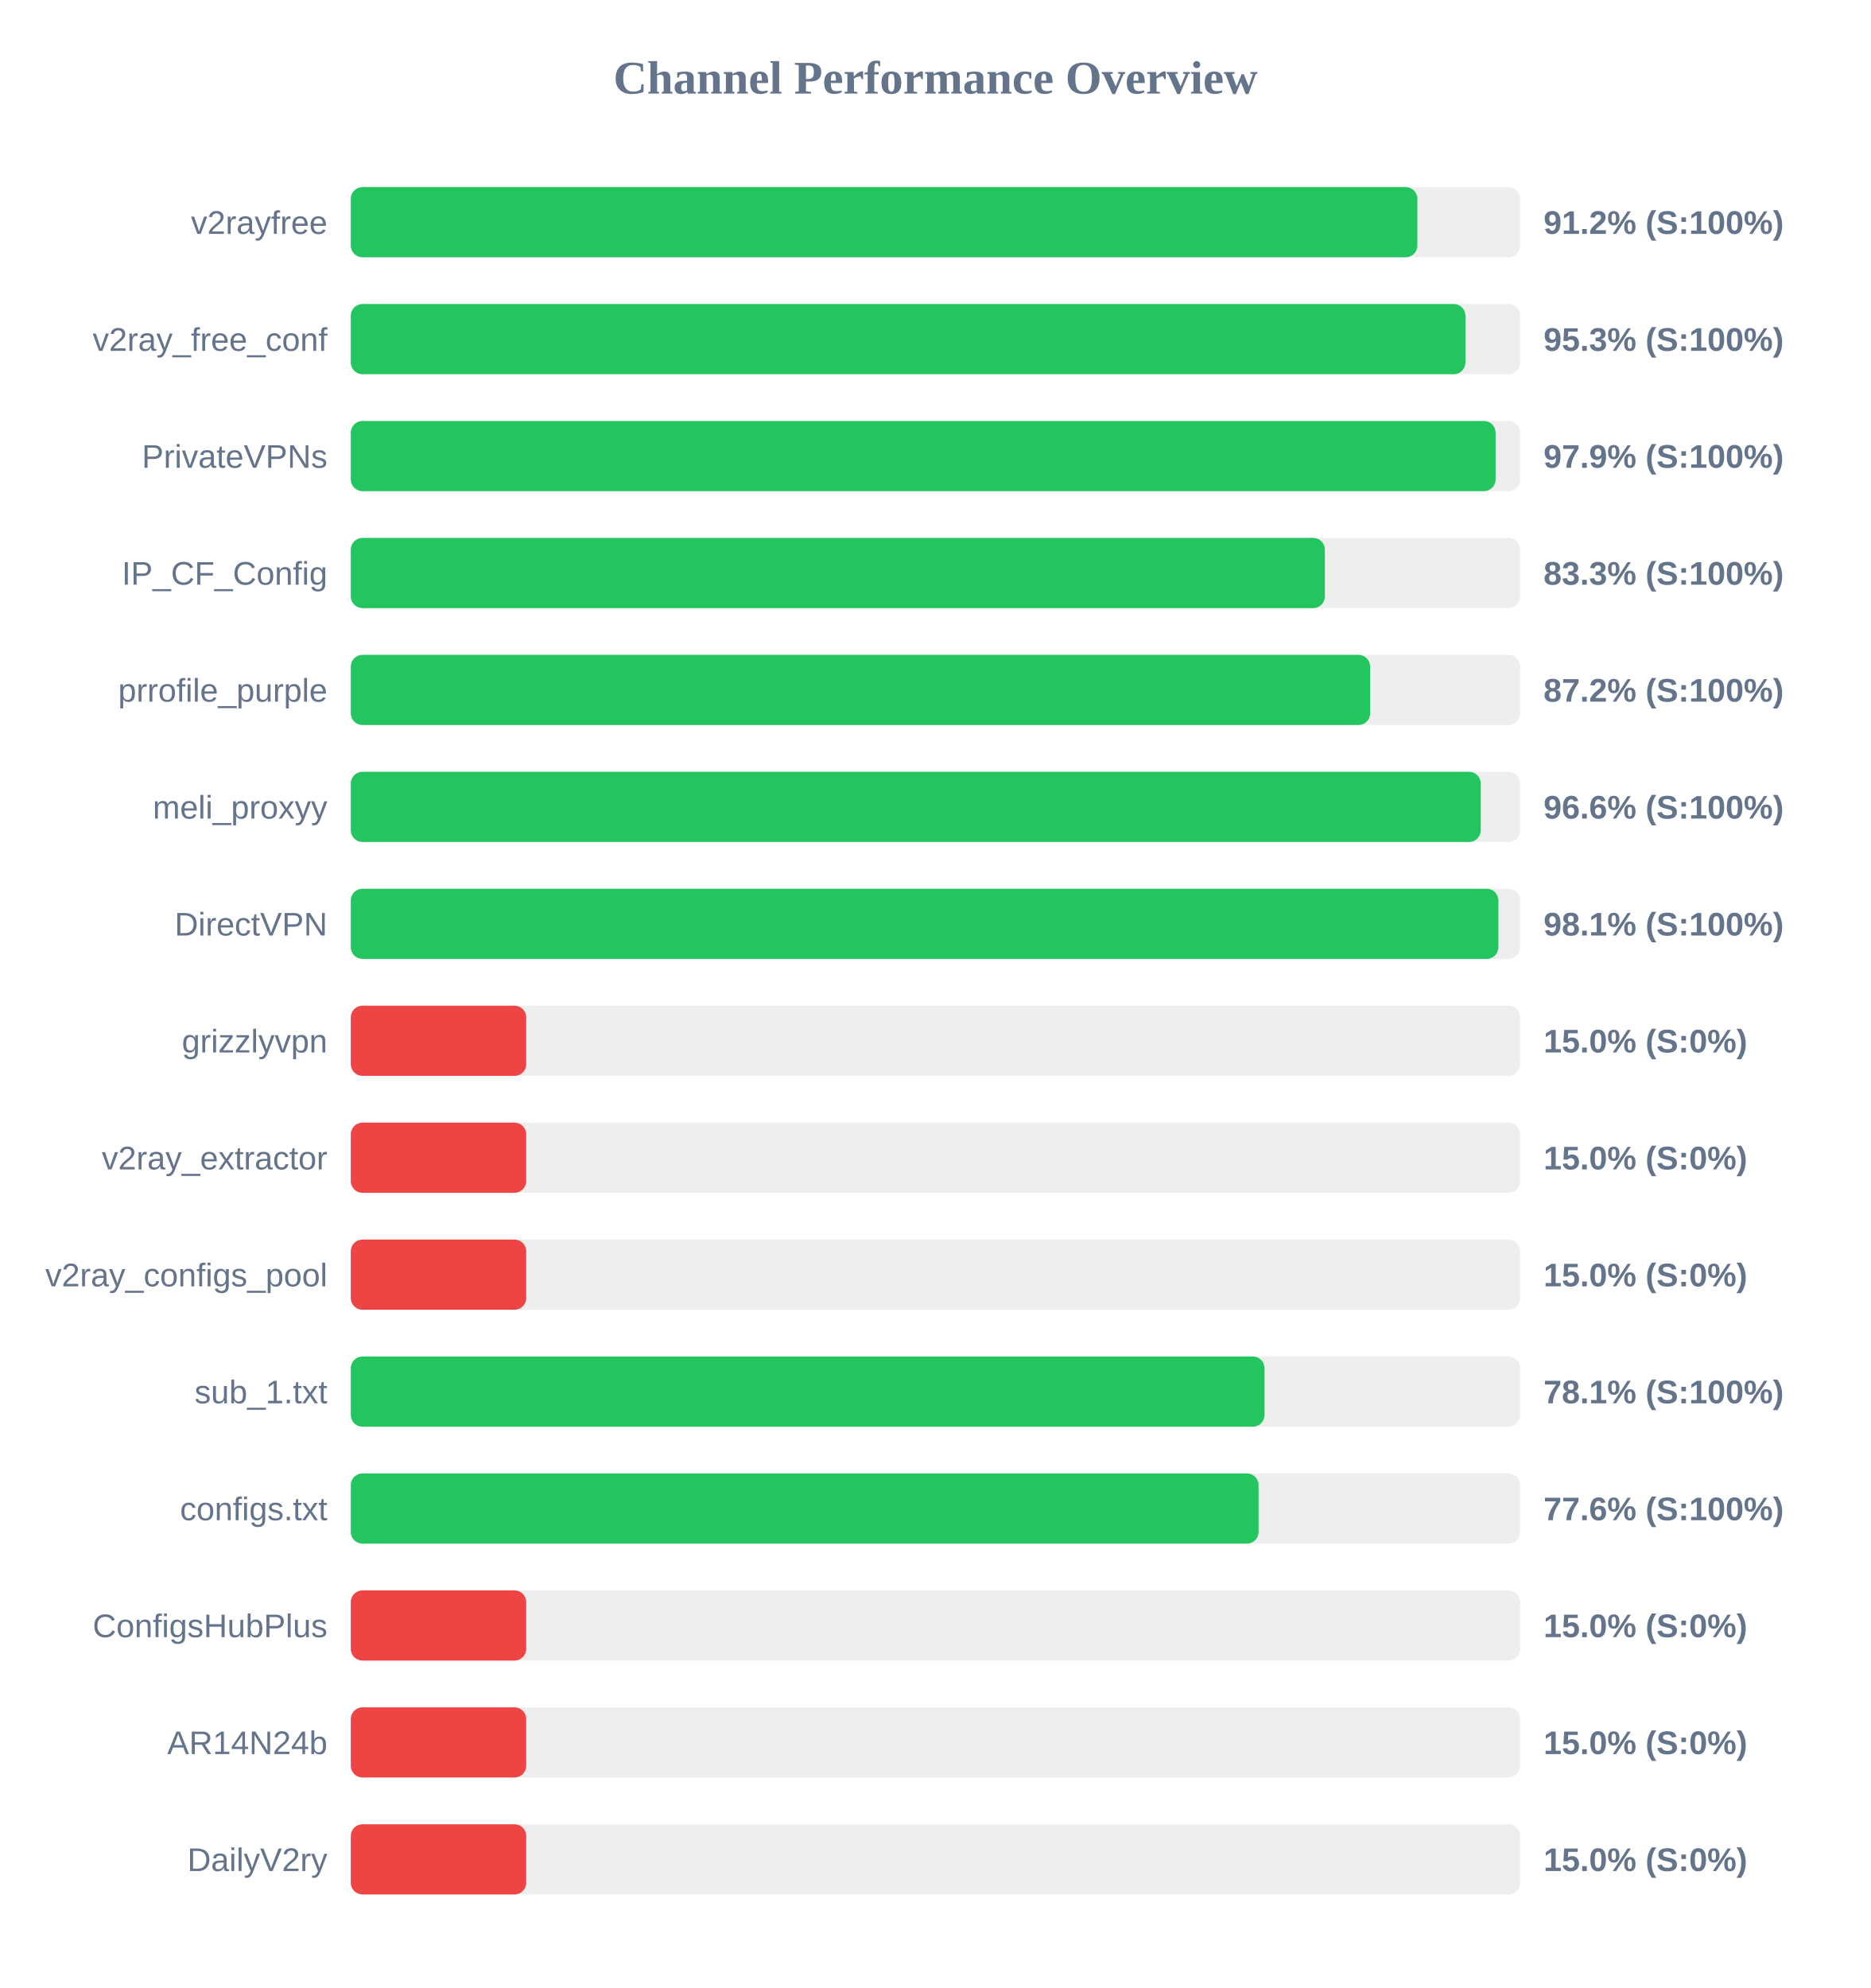
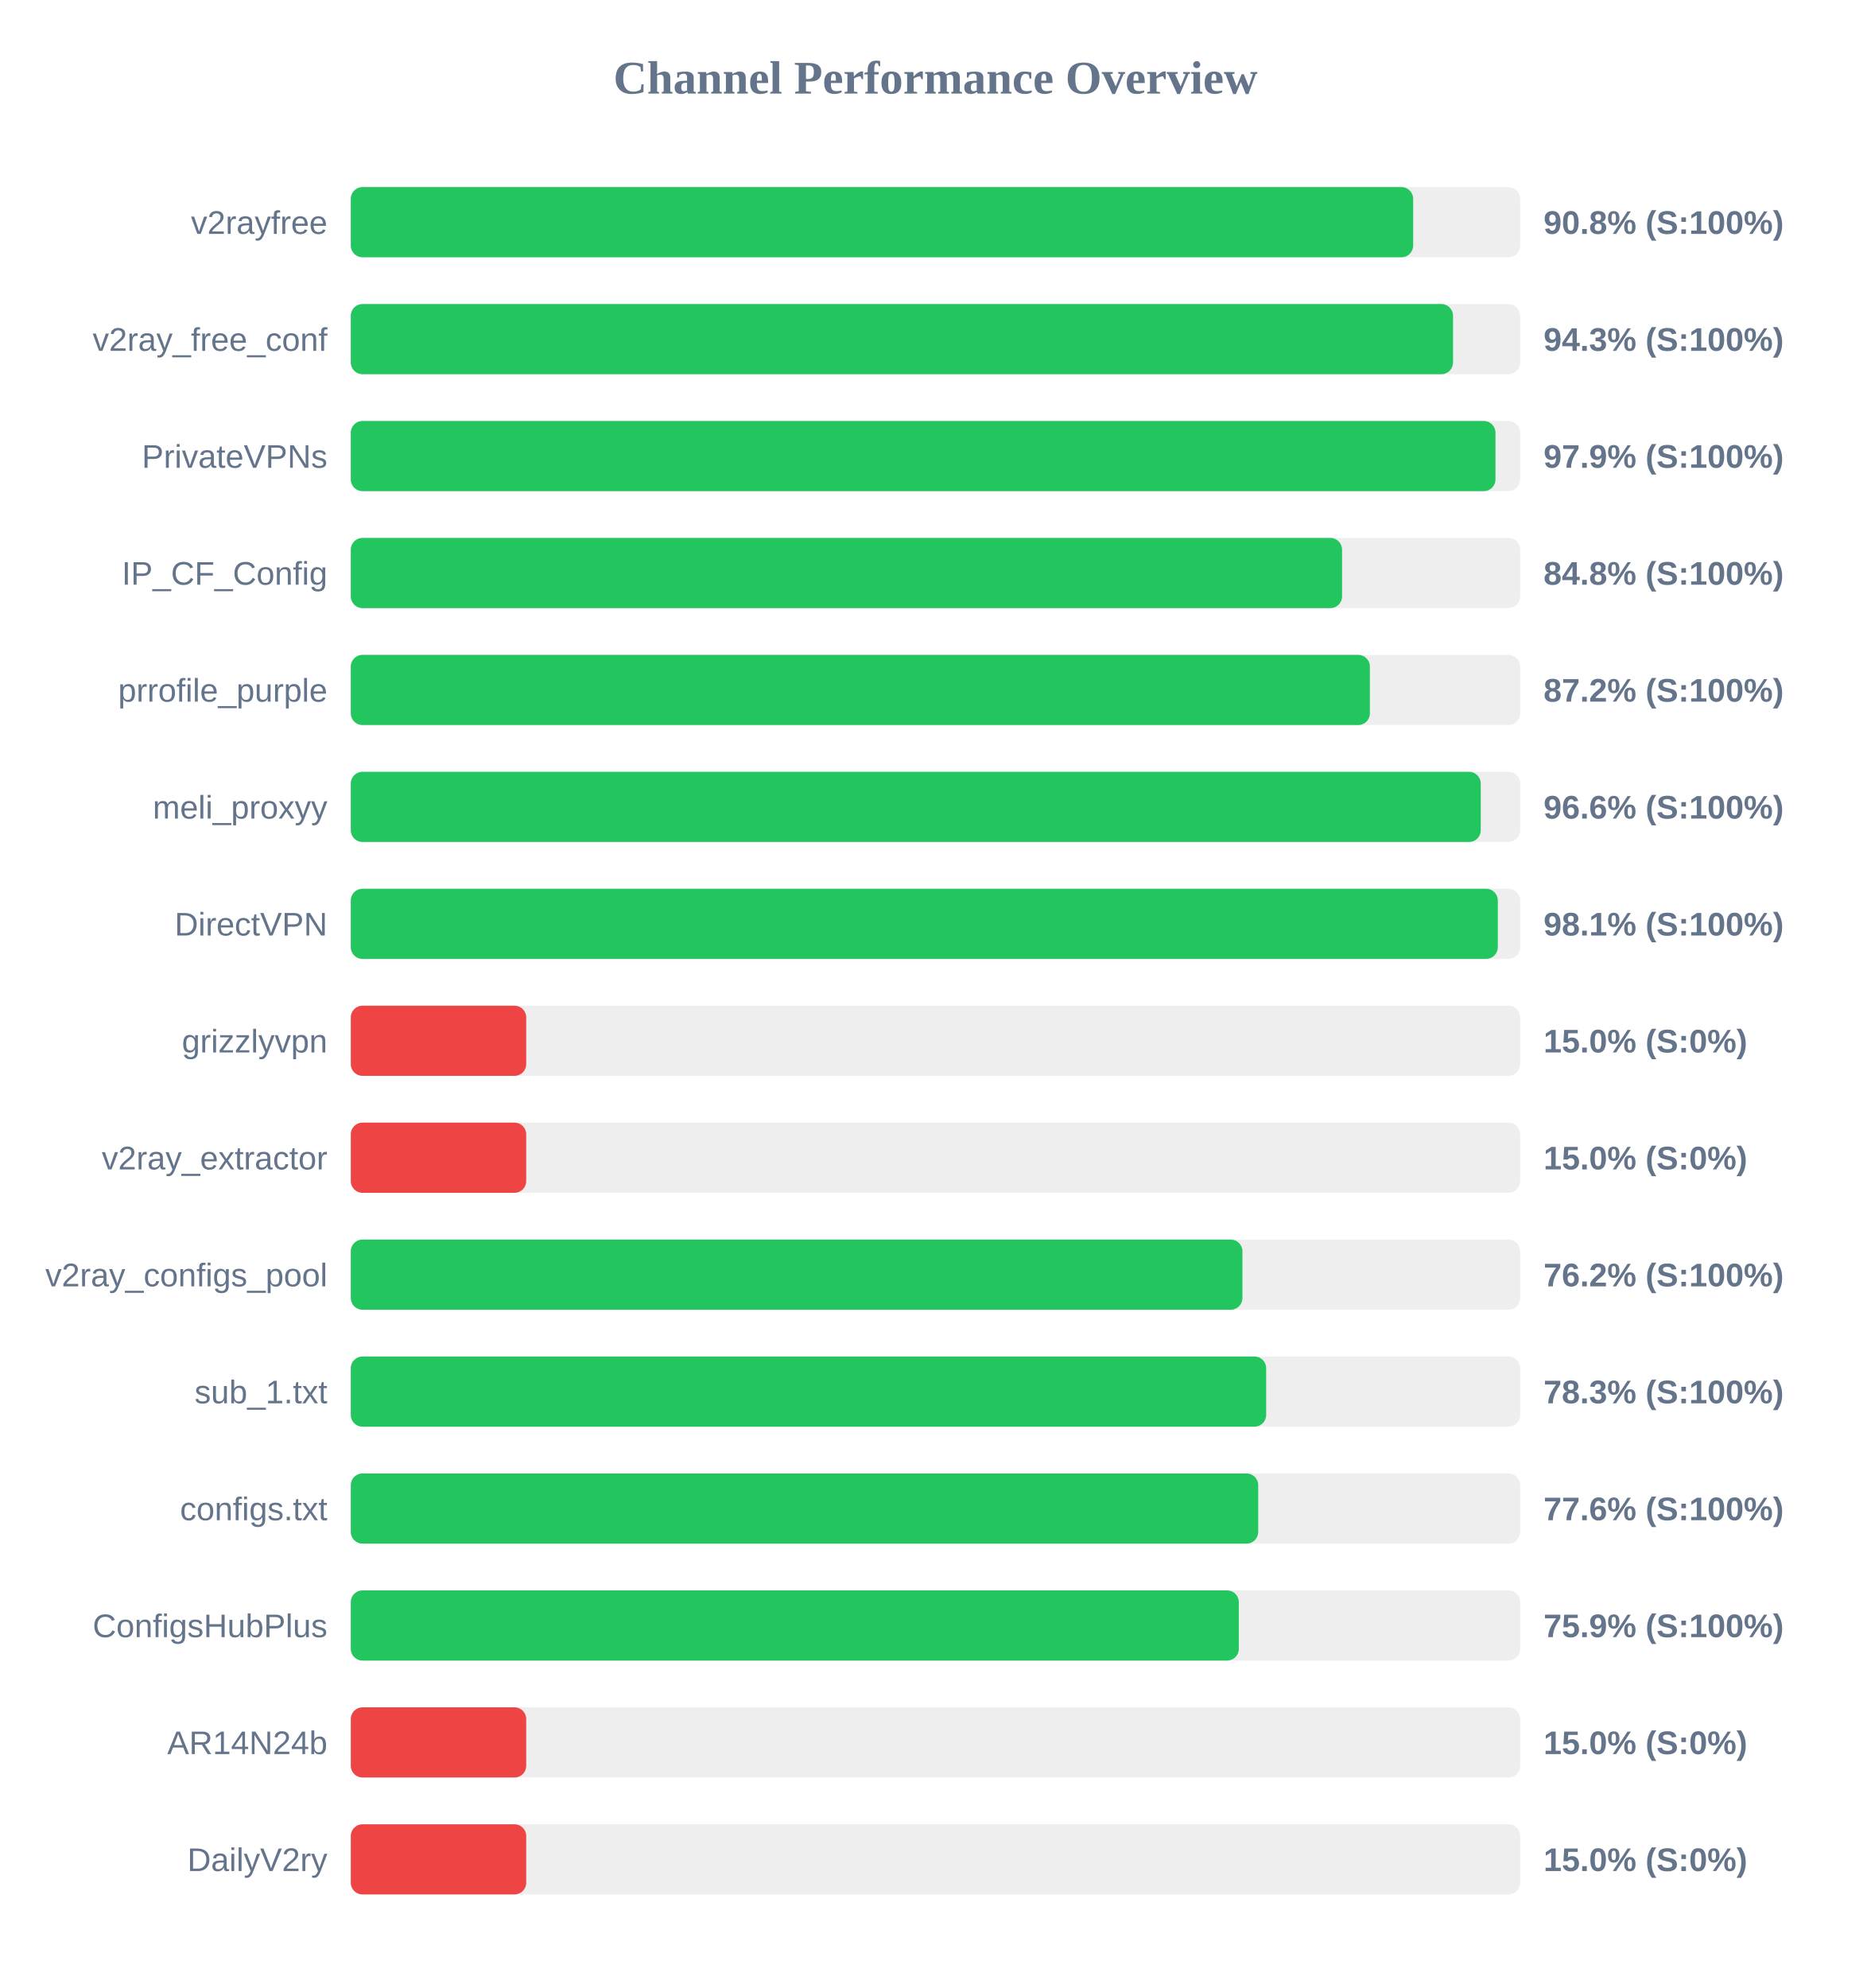
<svg xmlns="http://www.w3.org/2000/svg" width="800" height="850" version="1.1">
  <style>
        .row { font: 14px Arial; fill: #64748b; }
        .score { font: bold 14px Arial; fill: #64748b; }
    </style>
  <text x="400" y="40" text-anchor="middle" font-size="20px" font-weight="bold" fill="#64748b">Channel Performance Overview</text>
  <rect x="150" y="80" width="500" height="30" fill="#eee" rx="5" />
-   <rect x="150" y="80" width="456.05" height="30" fill="#22c55e" rx="5" />
+   <rect x="150" y="80" width="454.25" height="30" fill="#22c55e" rx="5" />
  <text x="140" y="100" text-anchor="end" class="row">v2rayfree</text>
-   <text x="660" y="100" text-anchor="start" class="score">91.2% (S:100%)</text>
+   <text x="660" y="100" text-anchor="start" class="score">90.8% (S:100%)</text>
  <rect x="150" y="130" width="500" height="30" fill="#eee" rx="5" />
-   <rect x="150" y="130" width="476.6" height="30" fill="#22c55e" rx="5" />
+   <rect x="150" y="130" width="471.3" height="30" fill="#22c55e" rx="5" />
  <text x="140" y="150" text-anchor="end" class="row">v2ray_free_conf</text>
-   <text x="660" y="150" text-anchor="start" class="score">95.3% (S:100%)</text>
+   <text x="660" y="150" text-anchor="start" class="score">94.3% (S:100%)</text>
  <rect x="150" y="180" width="500" height="30" fill="#eee" rx="5" />
-   <rect x="150" y="180" width="489.5" height="30" fill="#22c55e" rx="5" />
+   <rect x="150" y="180" width="489.45" height="30" fill="#22c55e" rx="5" />
  <text x="140" y="200" text-anchor="end" class="row">PrivateVPNs</text>
  <text x="660" y="200" text-anchor="start" class="score">97.9% (S:100%)</text>
  <rect x="150" y="230" width="500" height="30" fill="#eee" rx="5" />
-   <rect x="150" y="230" width="416.5" height="30" fill="#22c55e" rx="5" />
+   <rect x="150" y="230" width="423.85" height="30" fill="#22c55e" rx="5" />
  <text x="140" y="250" text-anchor="end" class="row">IP_CF_Config</text>
-   <text x="660" y="250" text-anchor="start" class="score">83.3% (S:100%)</text>
+   <text x="660" y="250" text-anchor="start" class="score">84.8% (S:100%)</text>
  <rect x="150" y="280" width="500" height="30" fill="#eee" rx="5" />
-   <rect x="150" y="280" width="435.85" height="30" fill="#22c55e" rx="5" />
+   <rect x="150" y="280" width="435.75" height="30" fill="#22c55e" rx="5" />
  <text x="140" y="300" text-anchor="end" class="row">prrofile_purple</text>
  <text x="660" y="300" text-anchor="start" class="score">87.2% (S:100%)</text>
  <rect x="150" y="330" width="500" height="30" fill="#eee" rx="5" />
  <rect x="150" y="330" width="483.15" height="30" fill="#22c55e" rx="5" />
  <text x="140" y="350" text-anchor="end" class="row">meli_proxyy</text>
  <text x="660" y="350" text-anchor="start" class="score">96.6% (S:100%)</text>
  <rect x="150" y="380" width="500" height="30" fill="#eee" rx="5" />
-   <rect x="150" y="380" width="490.7" height="30" fill="#22c55e" rx="5" />
+   <rect x="150" y="380" width="490.45" height="30" fill="#22c55e" rx="5" />
  <text x="140" y="400" text-anchor="end" class="row">DirectVPN</text>
  <text x="660" y="400" text-anchor="start" class="score">98.1% (S:100%)</text>
  <rect x="150" y="430" width="500" height="30" fill="#eee" rx="5" />
  <rect x="150" y="430" width="75.0" height="30" fill="#ef4444" rx="5" />
  <text x="140" y="450" text-anchor="end" class="row">grizzlyvpn</text>
  <text x="660" y="450" text-anchor="start" class="score">15.0% (S:0%)</text>
  <rect x="150" y="480" width="500" height="30" fill="#eee" rx="5" />
  <rect x="150" y="480" width="75.0" height="30" fill="#ef4444" rx="5" />
  <text x="140" y="500" text-anchor="end" class="row">v2ray_extractor</text>
  <text x="660" y="500" text-anchor="start" class="score">15.0% (S:0%)</text>
  <rect x="150" y="530" width="500" height="30" fill="#eee" rx="5" />
-   <rect x="150" y="530" width="75.0" height="30" fill="#ef4444" rx="5" />
+   <rect x="150" y="530" width="381.25" height="30" fill="#22c55e" rx="5" />
  <text x="140" y="550" text-anchor="end" class="row">v2ray_configs_pool</text>
-   <text x="660" y="550" text-anchor="start" class="score">15.0% (S:0%)</text>
+   <text x="660" y="550" text-anchor="start" class="score">76.2% (S:100%)</text>
  <rect x="150" y="580" width="500" height="30" fill="#eee" rx="5" />
-   <rect x="150" y="580" width="390.7" height="30" fill="#22c55e" rx="5" />
+   <rect x="150" y="580" width="391.4" height="30" fill="#22c55e" rx="5" />
  <text x="140" y="600" text-anchor="end" class="row">sub_1.txt</text>
-   <text x="660" y="600" text-anchor="start" class="score">78.1% (S:100%)</text>
+   <text x="660" y="600" text-anchor="start" class="score">78.3% (S:100%)</text>
  <rect x="150" y="630" width="500" height="30" fill="#eee" rx="5" />
-   <rect x="150" y="630" width="388.15" height="30" fill="#22c55e" rx="5" />
+   <rect x="150" y="630" width="388.0" height="30" fill="#22c55e" rx="5" />
  <text x="140" y="650" text-anchor="end" class="row">configs.txt</text>
  <text x="660" y="650" text-anchor="start" class="score">77.6% (S:100%)</text>
  <rect x="150" y="680" width="500" height="30" fill="#eee" rx="5" />
-   <rect x="150" y="680" width="75.0" height="30" fill="#ef4444" rx="5" />
+   <rect x="150" y="680" width="379.7" height="30" fill="#22c55e" rx="5" />
  <text x="140" y="700" text-anchor="end" class="row">ConfigsHubPlus</text>
-   <text x="660" y="700" text-anchor="start" class="score">15.0% (S:0%)</text>
+   <text x="660" y="700" text-anchor="start" class="score">75.9% (S:100%)</text>
  <rect x="150" y="730" width="500" height="30" fill="#eee" rx="5" />
  <rect x="150" y="730" width="75.0" height="30" fill="#ef4444" rx="5" />
  <text x="140" y="750" text-anchor="end" class="row">AR14N24b</text>
  <text x="660" y="750" text-anchor="start" class="score">15.0% (S:0%)</text>
  <rect x="150" y="780" width="500" height="30" fill="#eee" rx="5" />
  <rect x="150" y="780" width="75.0" height="30" fill="#ef4444" rx="5" />
  <text x="140" y="800" text-anchor="end" class="row">DailyV2ry</text>
  <text x="660" y="800" text-anchor="start" class="score">15.0% (S:0%)</text>
</svg>
